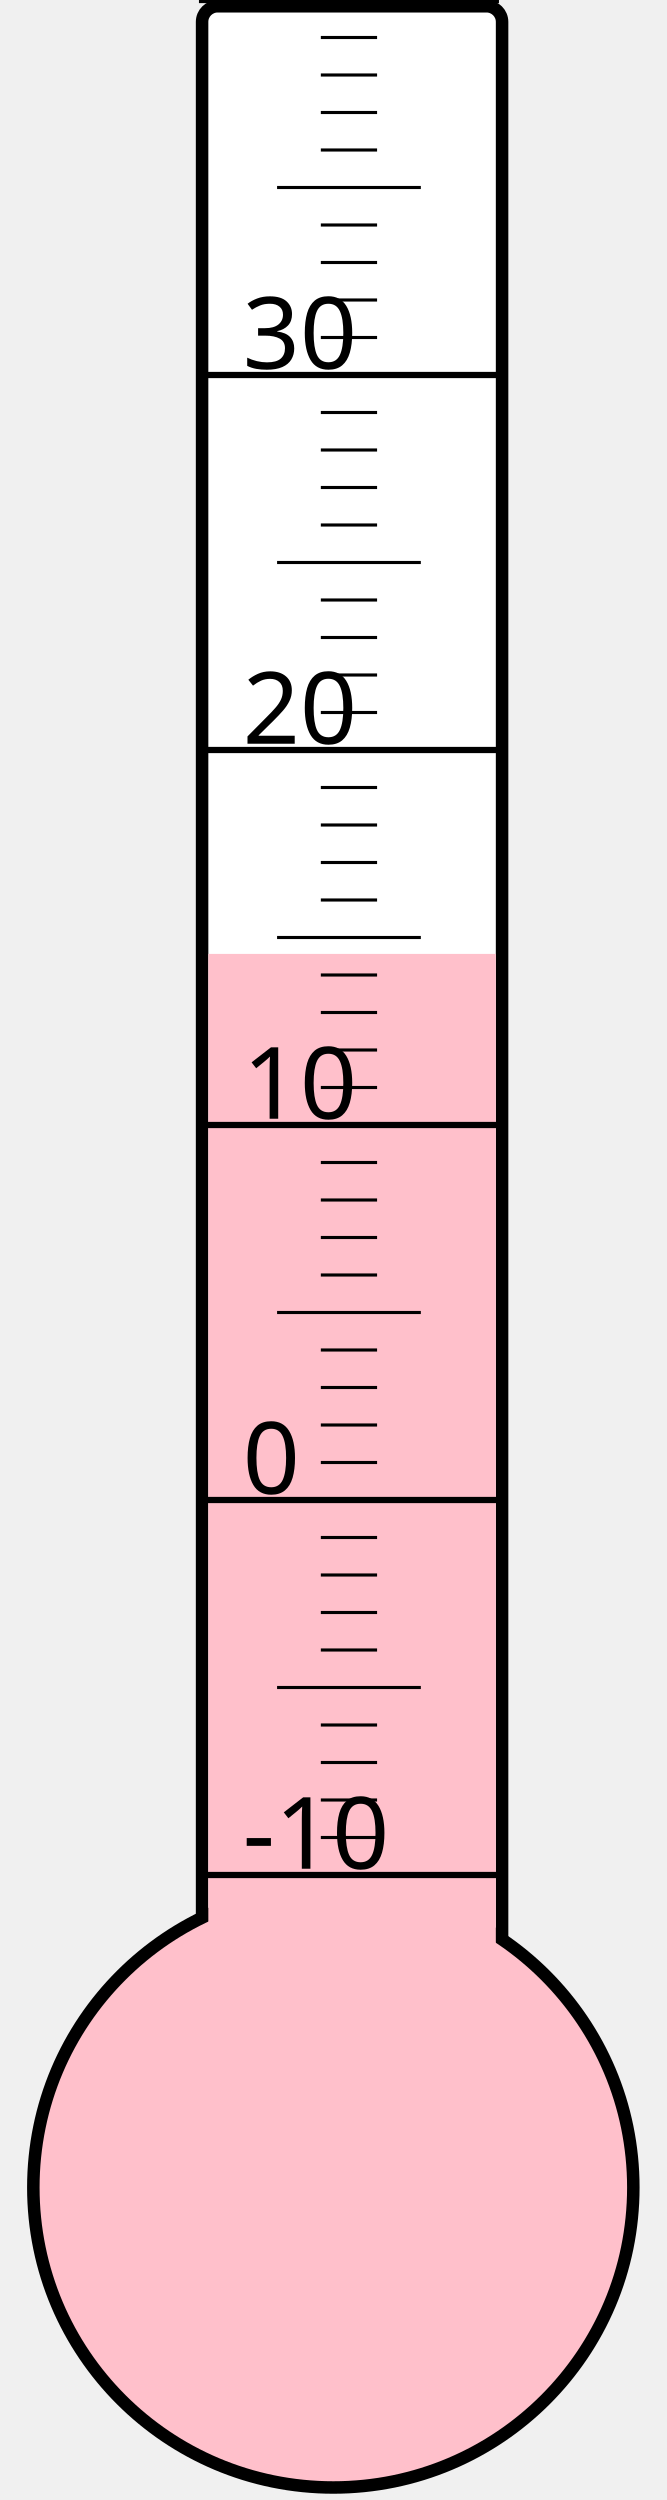
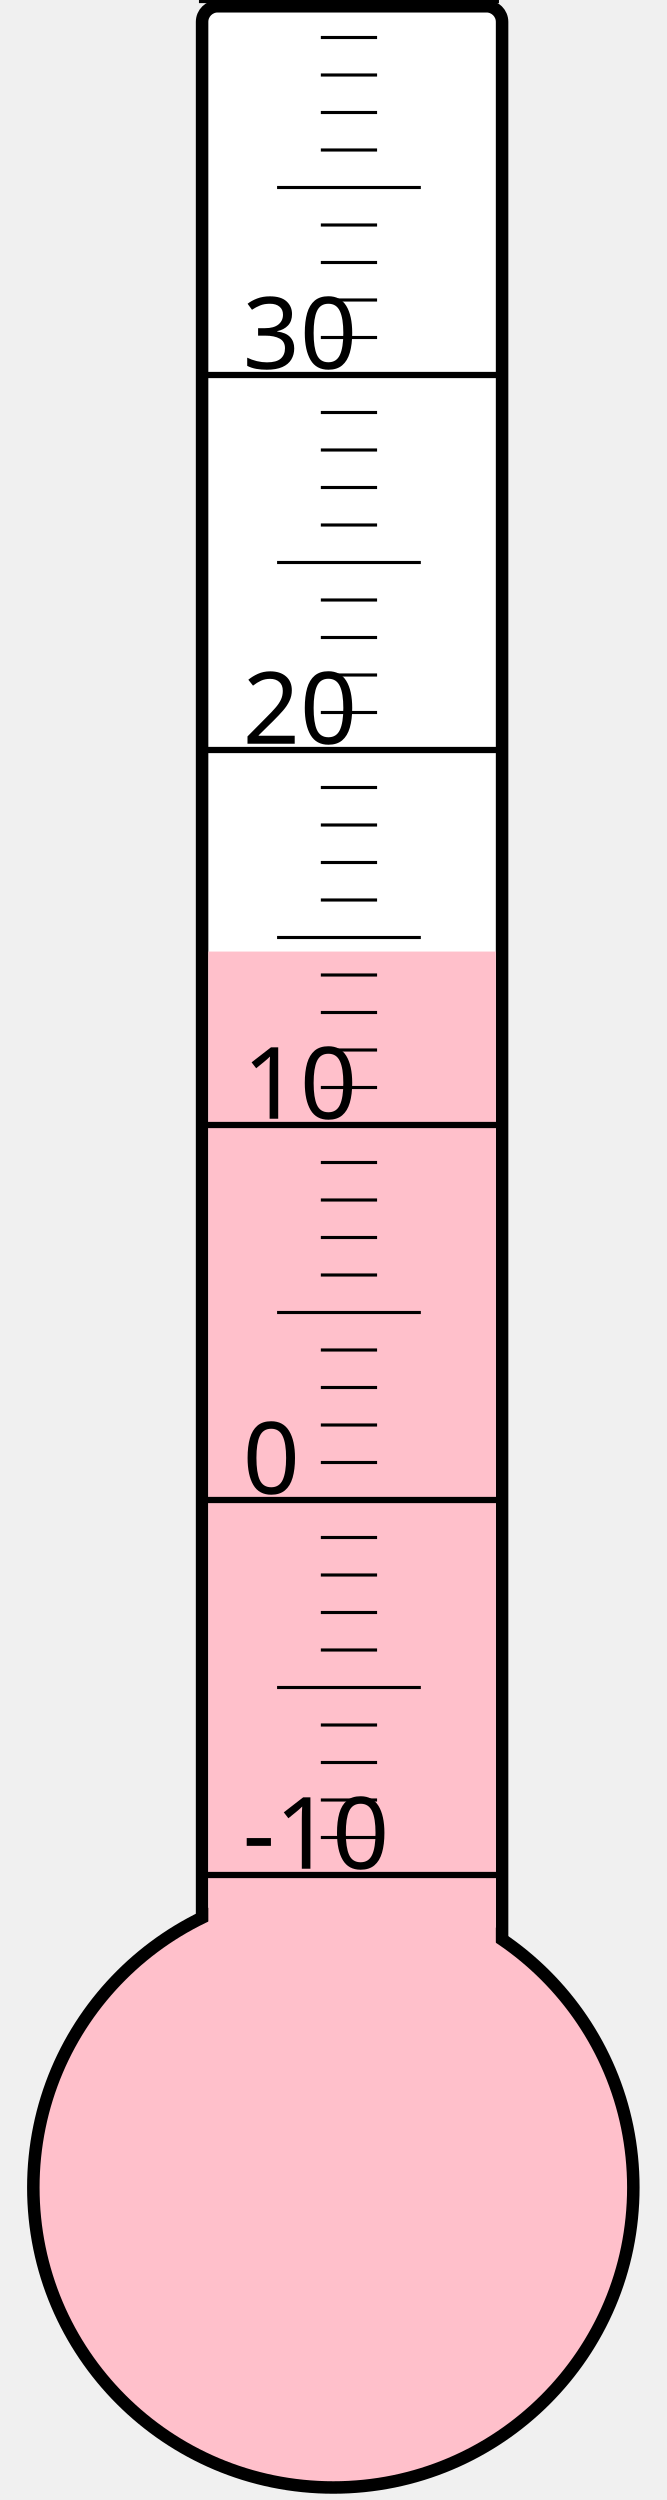
<svg xmlns="http://www.w3.org/2000/svg" width="40px" height="150px" viewBox="0 0 200 800">
  <rect width="200" height="800" x="0" y="0" style="fill: #ffffeb; fill-opacity: 0;" />
  <rect width="96" height="680" x="58" y="2" rx="5" ry="5" style="fill: white; fill-opacity: 1; stroke: black; stroke-width: 4;" />
  <circle cx="100" cy="700" r="96" style="fill: pink; stroke: black; stroke-width: 4;" />
-   <rect width="92" height="394.75" x="60" y="305.25" style="fill: pink; fill-opacity: 1; stroke-width: 0;" />
+   <rect width="92" height="395.5" x="60" y="304.5" style="fill: pink; fill-opacity: 1; stroke-width: 0;" />
  <text x="71" y="598" style="font-family: sans-serif; font-size: 24pt;">-10</text>
  <text x="71" y="478" style="font-family: sans-serif; font-size: 24pt;">0</text>
  <text x="71" y="358" style="font-family: sans-serif; font-size: 24pt;">10</text>
  <text x="71" y="238" style="font-family: sans-serif; font-size: 24pt;">20</text>
  <text x="71" y="118" style="font-family: sans-serif; font-size: 24pt;">30</text>
  <g style="stroke: black;">
    <line x1="57" y1="600" x2="153" y2="600" style="stroke-width: 2;" />
    <line x1="96" y1="588" x2="114" y2="588" style="stroke-width: 1;" />
    <line x1="96" y1="576" x2="114" y2="576" style="stroke-width: 1;" />
    <line x1="96" y1="564" x2="114" y2="564" style="stroke-width: 1;" />
    <line x1="96" y1="552" x2="114" y2="552" style="stroke-width: 1;" />
    <line x1="82" y1="540" x2="128" y2="540" style="stroke-width: 1;" />
    <line x1="96" y1="528" x2="114" y2="528" style="stroke-width: 1;" />
    <line x1="96" y1="516" x2="114" y2="516" style="stroke-width: 1;" />
    <line x1="96" y1="504" x2="114" y2="504" style="stroke-width: 1;" />
    <line x1="96" y1="492" x2="114" y2="492" style="stroke-width: 1;" />
    <line x1="57" y1="480" x2="153" y2="480" style="stroke-width: 2;" />
    <line x1="96" y1="468" x2="114" y2="468" style="stroke-width: 1;" />
    <line x1="96" y1="456" x2="114" y2="456" style="stroke-width: 1;" />
    <line x1="96" y1="444" x2="114" y2="444" style="stroke-width: 1;" />
    <line x1="96" y1="432" x2="114" y2="432" style="stroke-width: 1;" />
    <line x1="82" y1="420" x2="128" y2="420" style="stroke-width: 1;" />
    <line x1="96" y1="408" x2="114" y2="408" style="stroke-width: 1;" />
    <line x1="96" y1="396" x2="114" y2="396" style="stroke-width: 1;" />
    <line x1="96" y1="384" x2="114" y2="384" style="stroke-width: 1;" />
    <line x1="96" y1="372" x2="114" y2="372" style="stroke-width: 1;" />
    <line x1="57" y1="360" x2="153" y2="360" style="stroke-width: 2;" />
    <line x1="96" y1="348" x2="114" y2="348" style="stroke-width: 1;" />
    <line x1="96" y1="336" x2="114" y2="336" style="stroke-width: 1;" />
    <line x1="96" y1="324" x2="114" y2="324" style="stroke-width: 1;" />
    <line x1="96" y1="312" x2="114" y2="312" style="stroke-width: 1;" />
    <line x1="82" y1="300" x2="128" y2="300" style="stroke-width: 1;" />
    <line x1="96" y1="288" x2="114" y2="288" style="stroke-width: 1;" />
    <line x1="96" y1="276" x2="114" y2="276" style="stroke-width: 1;" />
    <line x1="96" y1="264" x2="114" y2="264" style="stroke-width: 1;" />
    <line x1="96" y1="252" x2="114" y2="252" style="stroke-width: 1;" />
    <line x1="57" y1="240" x2="153" y2="240" style="stroke-width: 2;" />
    <line x1="96" y1="228" x2="114" y2="228" style="stroke-width: 1;" />
    <line x1="96" y1="216" x2="114" y2="216" style="stroke-width: 1;" />
    <line x1="96" y1="204" x2="114" y2="204" style="stroke-width: 1;" />
    <line x1="96" y1="192" x2="114" y2="192" style="stroke-width: 1;" />
    <line x1="82" y1="180" x2="128" y2="180" style="stroke-width: 1;" />
    <line x1="96" y1="168" x2="114" y2="168" style="stroke-width: 1;" />
    <line x1="96" y1="156" x2="114" y2="156" style="stroke-width: 1;" />
    <line x1="96" y1="144" x2="114" y2="144" style="stroke-width: 1;" />
    <line x1="96" y1="132" x2="114" y2="132" style="stroke-width: 1;" />
    <line x1="57" y1="120" x2="153" y2="120" style="stroke-width: 2;" />
    <line x1="96" y1="108" x2="114" y2="108" style="stroke-width: 1;" />
    <line x1="96" y1="96" x2="114" y2="96" style="stroke-width: 1;" />
    <line x1="96" y1="84" x2="114" y2="84" style="stroke-width: 1;" />
    <line x1="96" y1="72" x2="114" y2="72" style="stroke-width: 1;" />
    <line x1="82" y1="60" x2="128" y2="60" style="stroke-width: 1;" />
    <line x1="96" y1="48" x2="114" y2="48" style="stroke-width: 1;" />
    <line x1="96" y1="36" x2="114" y2="36" style="stroke-width: 1;" />
    <line x1="96" y1="24" x2="114" y2="24" style="stroke-width: 1;" />
    <line x1="96" y1="12" x2="114" y2="12" style="stroke-width: 1;" />
    <line x1="57" y1="0" x2="153" y2="0" style="stroke-width: 2;" />
  </g>
</svg>
